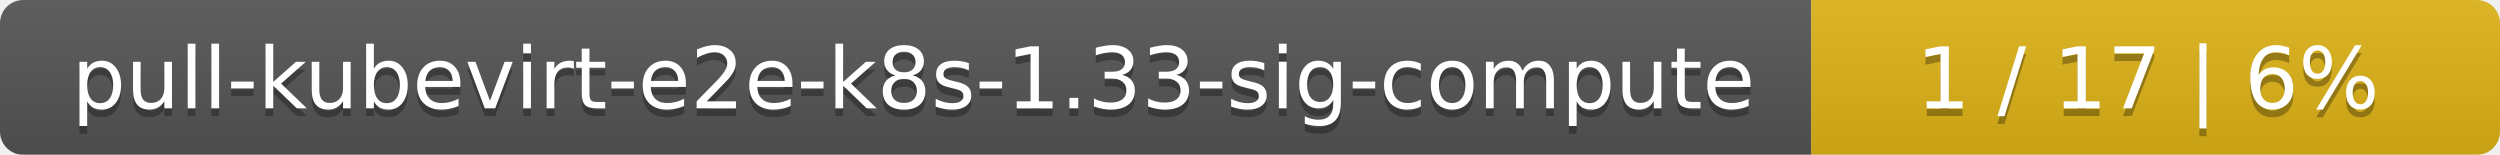
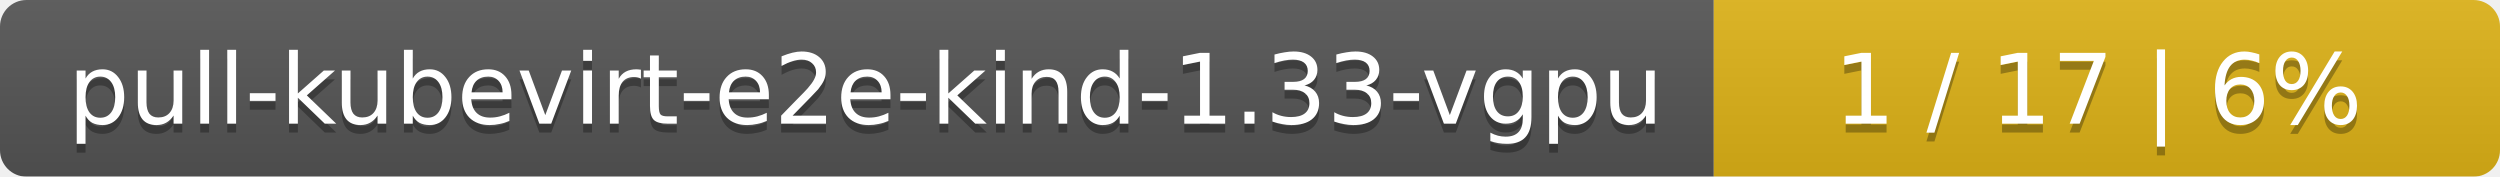
- <svg xmlns="http://www.w3.org/2000/svg" width="323" height="20">
+ <svg xmlns="http://www.w3.org/2000/svg" width="283" height="20">
  <linearGradient id="smooth" x2="0" y2="100%">
    <stop offset="0" stop-color="#bbb" stop-opacity=".1" />
    <stop offset="1" stop-opacity=".1" />
  </linearGradient>
  <mask id="round">
-     <rect width="323" height="20" rx="3" fill="#fff" />
+     <rect width="283" height="20" rx="3" fill="#fff" />
  </mask>
  <g mask="url(#round)">
-     <rect width="234" height="20" fill="#555" />
-     <rect x="234" width="89" height="20" fill="#dfb317" />
-     <rect width="323" height="20" fill="url(#smooth)" />
+     <rect width="194" height="20" fill="#555" />
+     <rect x="194" width="89" height="20" fill="#dfb317" />
+     <rect width="283" height="20" fill="url(#smooth)" />
  </g>
  <g fill="#fff" text-anchor="middle" font-family="DejaVu Sans,Verdana,Geneva,sans-serif" font-size="11">
-     <text x="118" y="15" fill="#010101" fill-opacity=".3">pull-kubevirt-e2e-k8s-1.33-sig-compute</text>
-     <text x="118" y="14">pull-kubevirt-e2e-k8s-1.33-sig-compute</text>
-     <text x="277.5" y="15" fill="#010101" fill-opacity=".3">1 / 17    |    6%</text>
-     <text x="277.5" y="14">1 / 17    |    6%</text>
+     <text x="98" y="15" fill="#010101" fill-opacity=".3">pull-kubevirt-e2e-kind-1.33-vgpu</text>
+     <text x="98" y="14">pull-kubevirt-e2e-kind-1.33-vgpu</text>
+     <text x="237.5" y="15" fill="#010101" fill-opacity=".3">1 / 17    |    6%</text>
+     <text x="237.5" y="14">1 / 17    |    6%</text>
  </g>
</svg>
